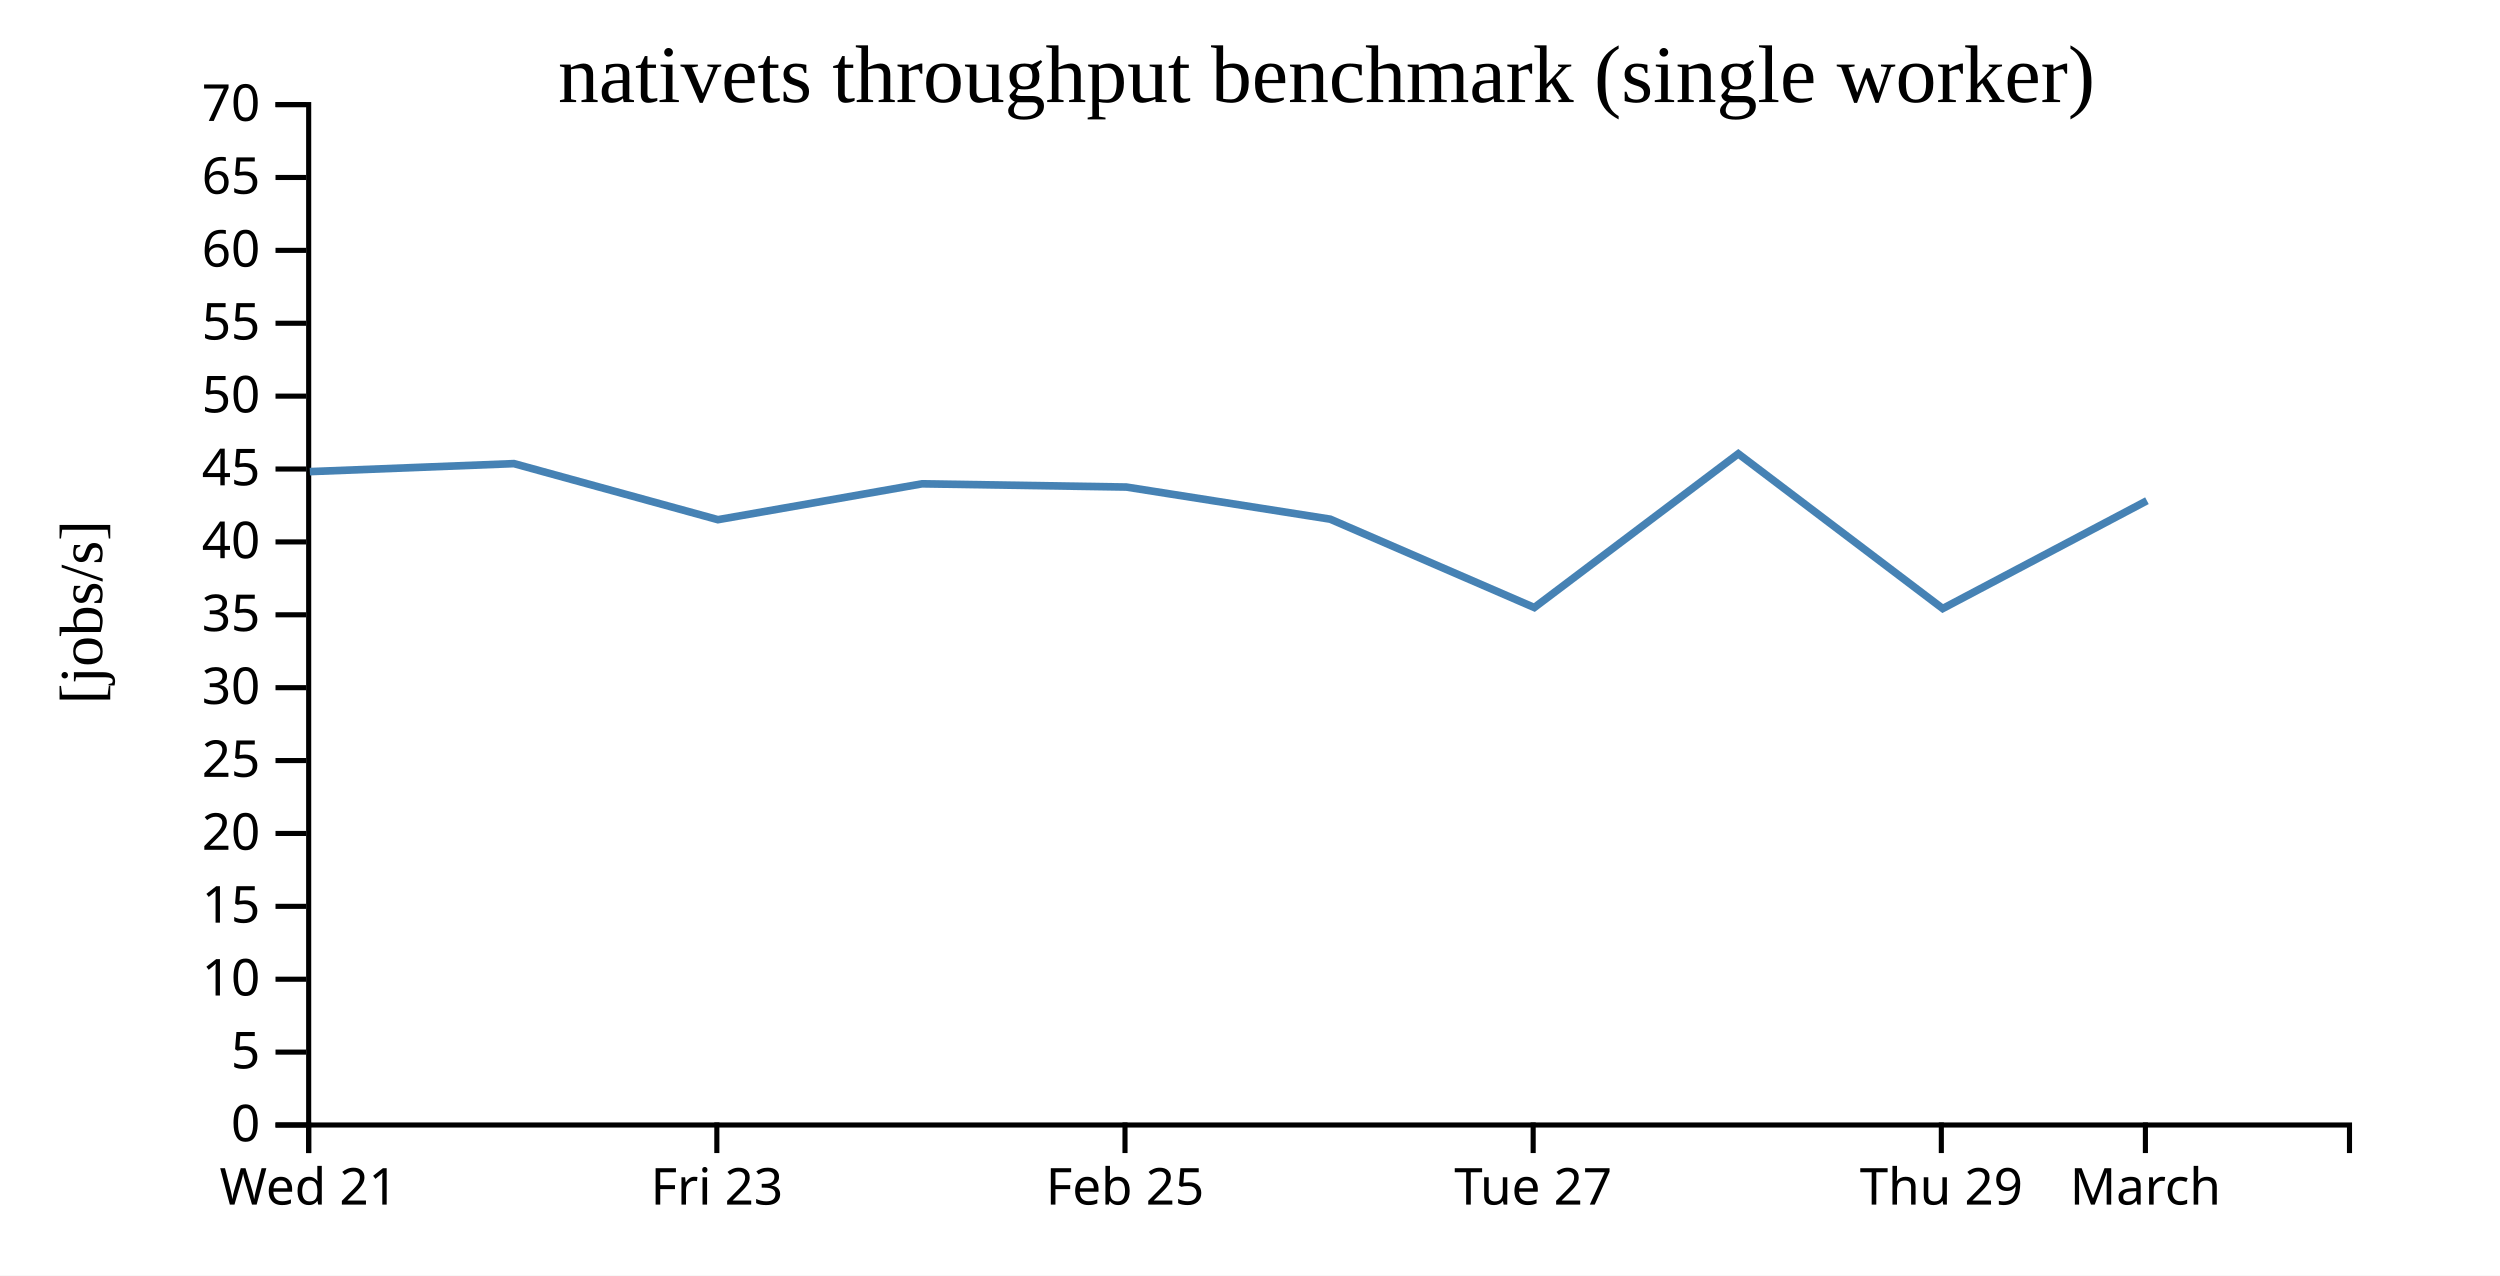
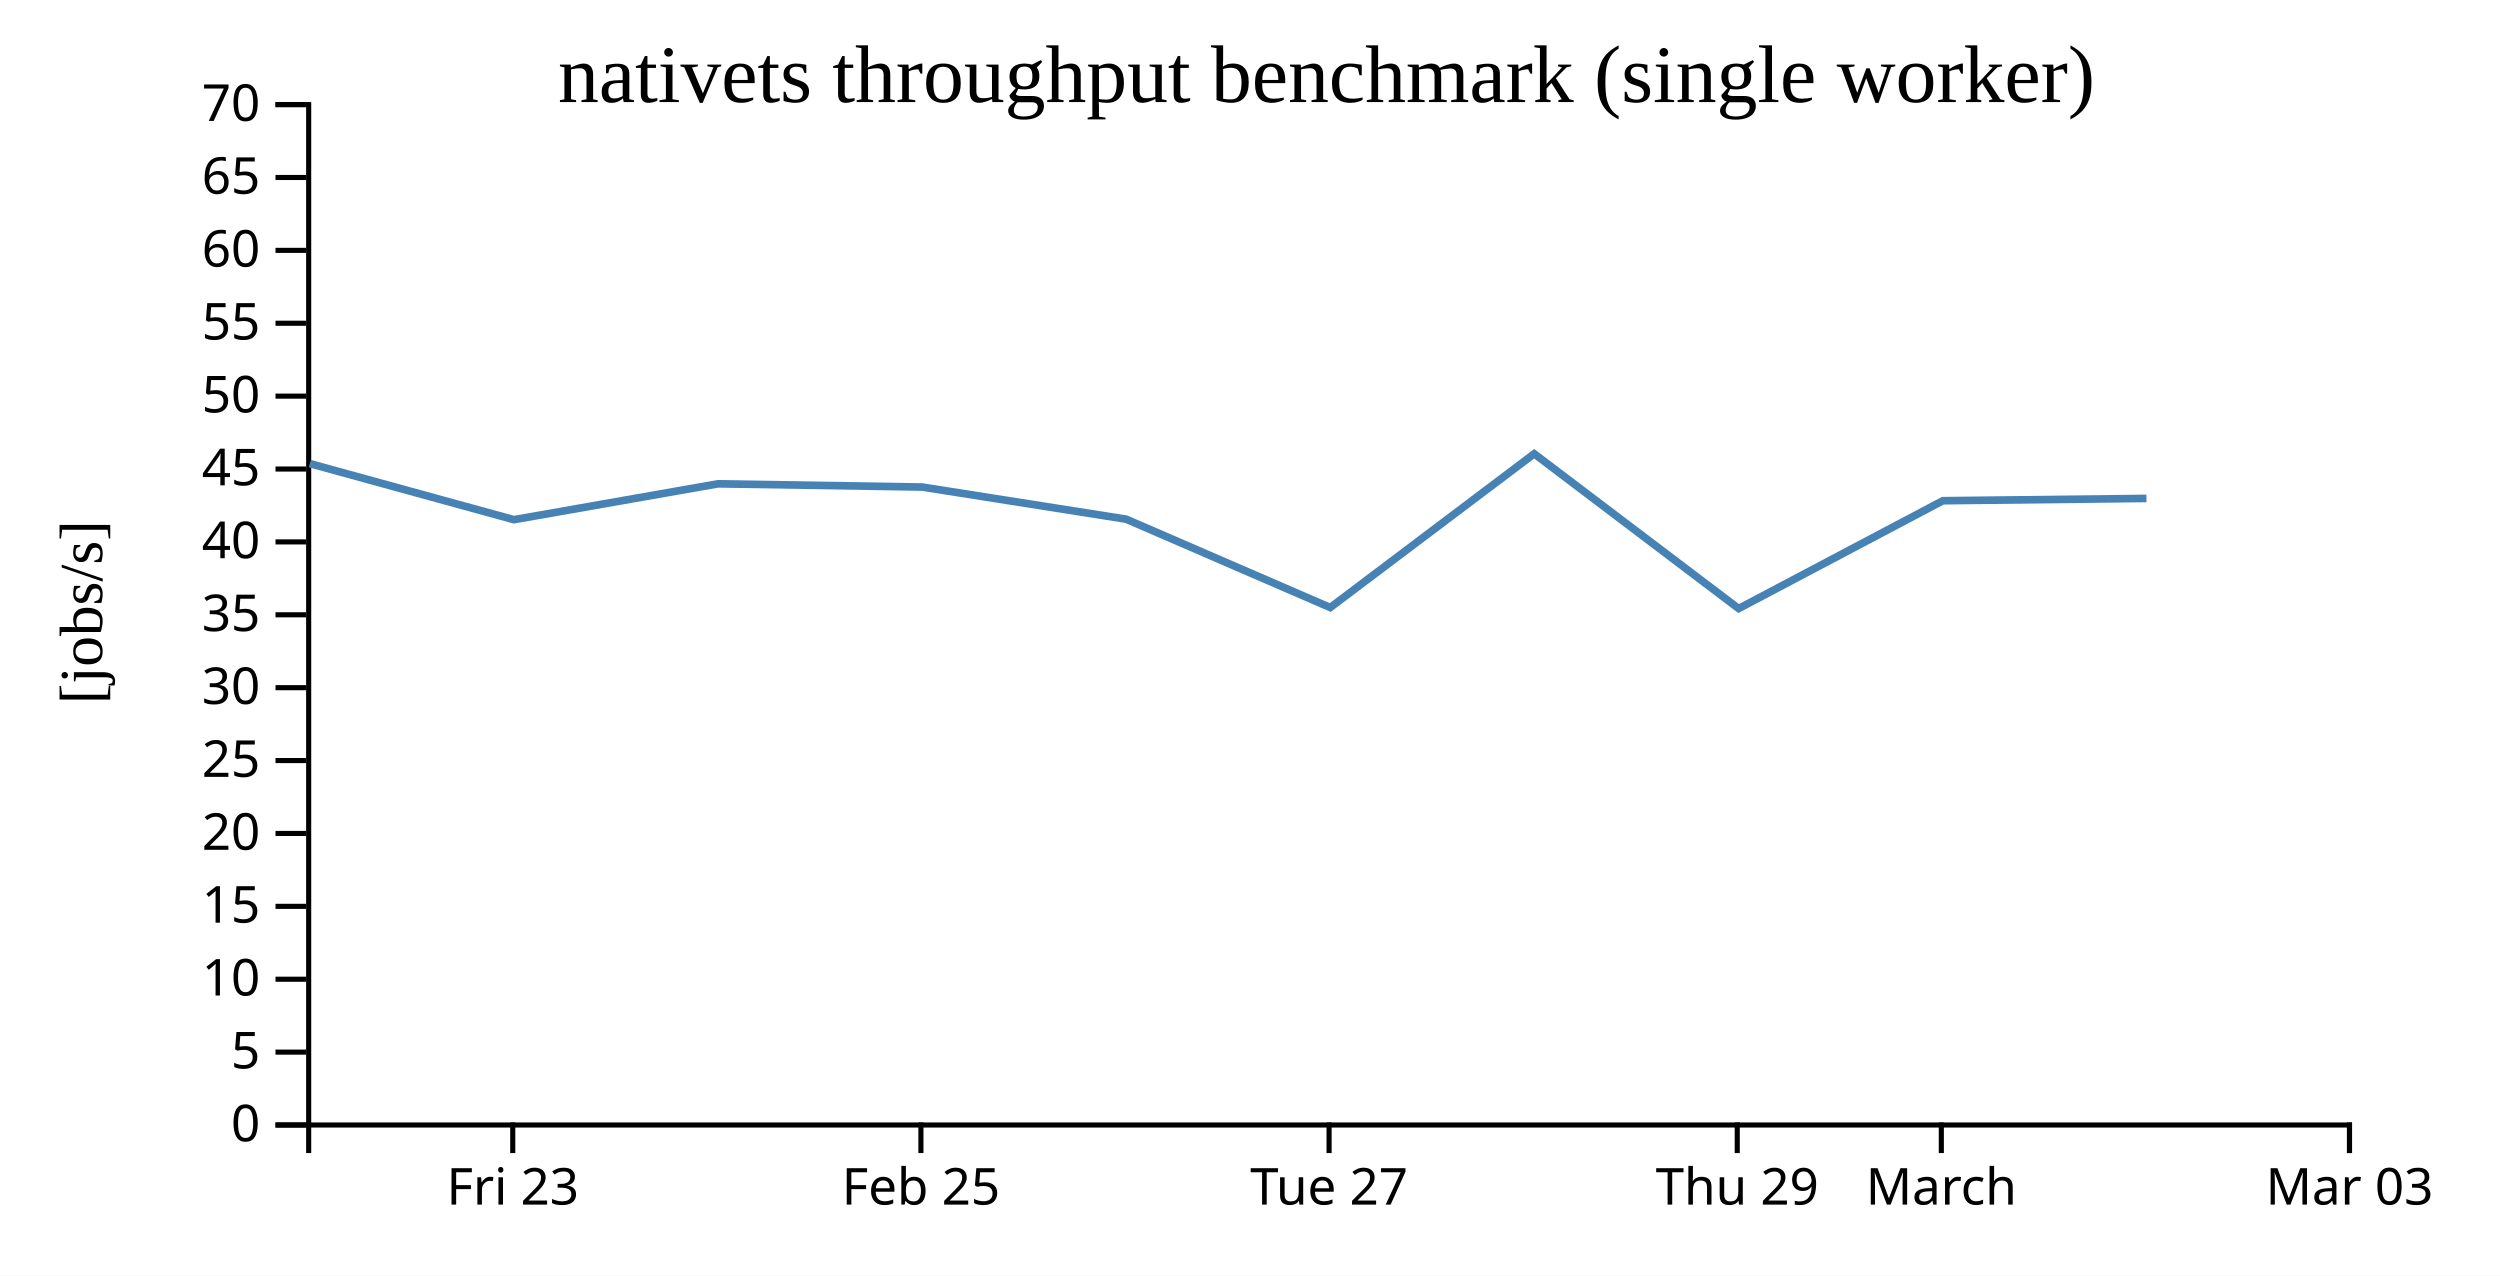
<svg xmlns="http://www.w3.org/2000/svg" width="490" height="250">
  <rect width="100%" height="100%" fill="white" />
  <g transform="translate(60,20)">
    <g transform="translate(0,200)" fill="none" font-size="10" font-family="sans-serif" text-anchor="middle">
      <path class="domain" stroke="currentColor" d="M0.5,6V0.5H400.5V6" />
-       <g class="tick" opacity="1" transform="translate(0.5,0)">
-         <line stroke="currentColor" y2="6" />
-         <text fill="currentColor" y="9" dy="0.71em">Wed 21</text>
-       </g>
-       <g class="tick" opacity="1" transform="translate(80.5,0)">
+       <g class="tick" opacity="1" transform="translate(40.5,0)">
        <line stroke="currentColor" y2="6" />
        <text fill="currentColor" y="9" dy="0.71em">Fri 23</text>
      </g>
-       <g class="tick" opacity="1" transform="translate(160.5,0)">
+       <g class="tick" opacity="1" transform="translate(120.5,0)">
        <line stroke="currentColor" y2="6" />
        <text fill="currentColor" y="9" dy="0.71em">Feb 25</text>
      </g>
-       <g class="tick" opacity="1" transform="translate(240.5,0)">
+       <g class="tick" opacity="1" transform="translate(200.5,0)">
        <line stroke="currentColor" y2="6" />
        <text fill="currentColor" y="9" dy="0.71em">Tue 27</text>
      </g>
-       <g class="tick" opacity="1" transform="translate(320.5,0)">
+       <g class="tick" opacity="1" transform="translate(280.5,0)">
        <line stroke="currentColor" y2="6" />
        <text fill="currentColor" y="9" dy="0.71em">Thu 29</text>
      </g>
-       <g class="tick" opacity="1" transform="translate(360.5,0)">
+       <g class="tick" opacity="1" transform="translate(320.5,0)">
        <line stroke="currentColor" y2="6" />
        <text fill="currentColor" y="9" dy="0.71em">March</text>
+       </g>
+       <g class="tick" opacity="1" transform="translate(400.5,0)">
+         <line stroke="currentColor" y2="6" />
+         <text fill="currentColor" y="9" dy="0.71em">Mar 03</text>
      </g>
    </g>
    <g fill="none" font-size="10" font-family="sans-serif" text-anchor="end">
      <path class="domain" stroke="currentColor" d="M-6,200.5H0.5V0.5H-6" />
      <g class="tick" opacity="1" transform="translate(0,200.5)">
        <line stroke="currentColor" x2="-6" />
        <text fill="currentColor" x="-9" dy="0.32em">0</text>
      </g>
      <g class="tick" opacity="1" transform="translate(0,186.2143)">
        <line stroke="currentColor" x2="-6" />
        <text fill="currentColor" x="-9" dy="0.32em">5</text>
      </g>
      <g class="tick" opacity="1" transform="translate(0,171.9286)">
        <line stroke="currentColor" x2="-6" />
        <text fill="currentColor" x="-9" dy="0.32em">10</text>
      </g>
      <g class="tick" opacity="1" transform="translate(0,157.6429)">
        <line stroke="currentColor" x2="-6" />
        <text fill="currentColor" x="-9" dy="0.32em">15</text>
      </g>
      <g class="tick" opacity="1" transform="translate(0,143.3571)">
        <line stroke="currentColor" x2="-6" />
        <text fill="currentColor" x="-9" dy="0.32em">20</text>
      </g>
      <g class="tick" opacity="1" transform="translate(0,129.0714)">
        <line stroke="currentColor" x2="-6" />
        <text fill="currentColor" x="-9" dy="0.32em">25</text>
      </g>
      <g class="tick" opacity="1" transform="translate(0,114.7857)">
        <line stroke="currentColor" x2="-6" />
        <text fill="currentColor" x="-9" dy="0.32em">30</text>
      </g>
      <g class="tick" opacity="1" transform="translate(0,100.5)">
        <line stroke="currentColor" x2="-6" />
        <text fill="currentColor" x="-9" dy="0.32em">35</text>
      </g>
      <g class="tick" opacity="1" transform="translate(0,86.21429)">
        <line stroke="currentColor" x2="-6" />
        <text fill="currentColor" x="-9" dy="0.32em">40</text>
      </g>
      <g class="tick" opacity="1" transform="translate(0,71.92857)">
        <line stroke="currentColor" x2="-6" />
        <text fill="currentColor" x="-9" dy="0.32em">45</text>
      </g>
      <g class="tick" opacity="1" transform="translate(0,57.64286)">
        <line stroke="currentColor" x2="-6" />
        <text fill="currentColor" x="-9" dy="0.32em">50</text>
      </g>
      <g class="tick" opacity="1" transform="translate(0,43.35714)">
        <line stroke="currentColor" x2="-6" />
        <text fill="currentColor" x="-9" dy="0.32em">55</text>
      </g>
      <g class="tick" opacity="1" transform="translate(0,29.07143)">
        <line stroke="currentColor" x2="-6" />
        <text fill="currentColor" x="-9" dy="0.32em">60</text>
      </g>
      <g class="tick" opacity="1" transform="translate(0,14.78571)">
        <line stroke="currentColor" x2="-6" />
        <text fill="currentColor" x="-9" dy="0.32em">65</text>
      </g>
      <g class="tick" opacity="1" transform="translate(0,0.5)">
        <line stroke="currentColor" x2="-6" />
        <text fill="currentColor" x="-9" dy="0.32em">70</text>
      </g>
    </g>
    <text text-anchor="middle" style="font-size: 12px" transform="rotate(-90)" y="-40" x="-100">[jobs/s]</text>
    <text text-anchor="middle" style="font-size: 16px" y="0" x="200">nativets throughput benchmark (single worker)</text>
-     <path fill="none" stroke="steelblue" stroke-width="1.5" d="M0.726,72.438L40.728,70.869L80.713,81.858L120.705,74.829L160.755,75.462L200.729,81.76L240.722,99.077L280.702,68.938L320.773,99.276L360.799,78.139" />
+     <path fill="none" stroke="steelblue" stroke-width="1.5" d="M0.728,70.869L40.713,81.858L80.705,74.829L120.755,75.462L160.729,81.76L200.722,99.077L240.702,68.938L280.773,99.276L320.799,78.139L360.707,77.691" />
  </g>
</svg>
